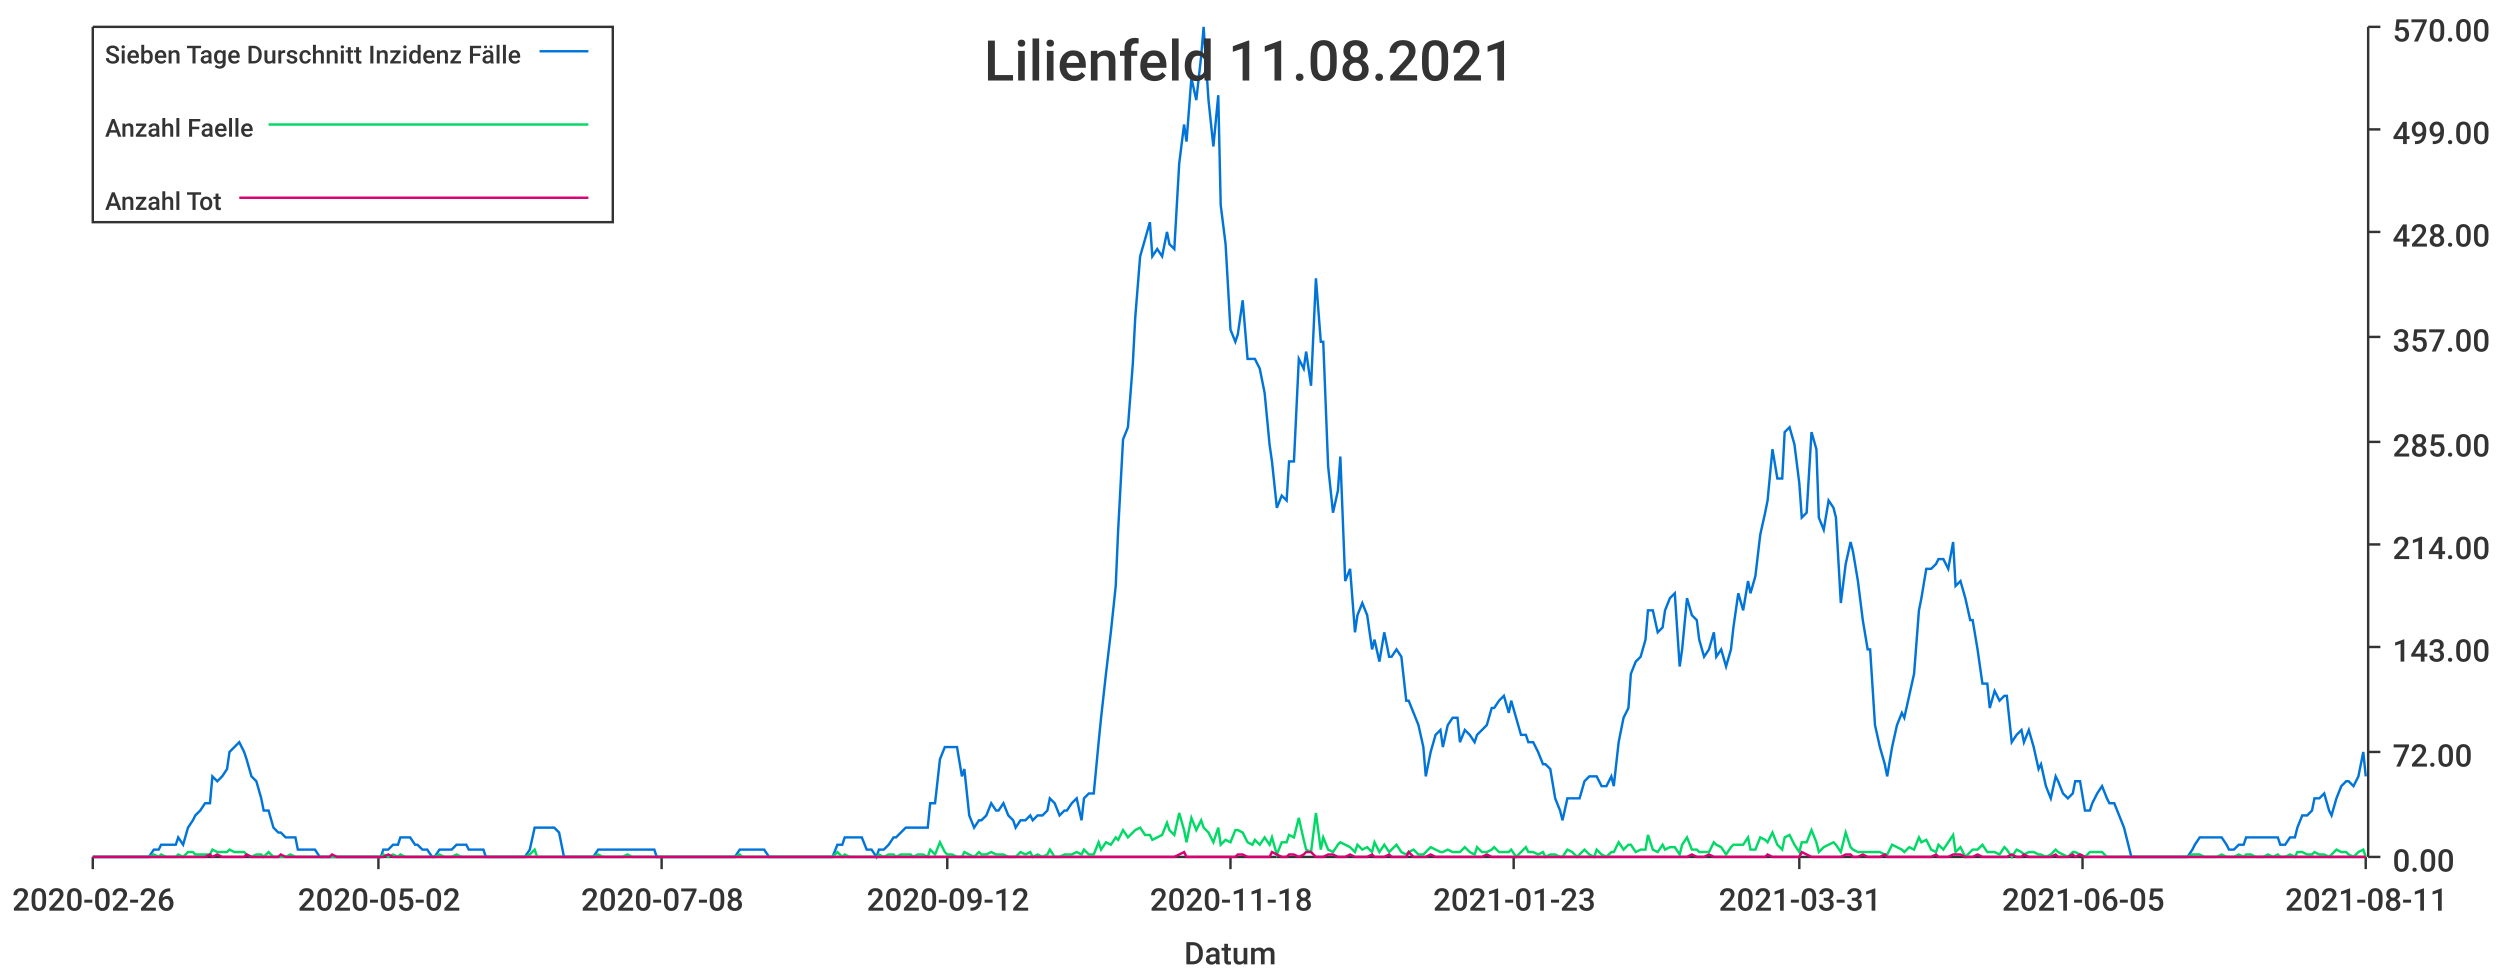
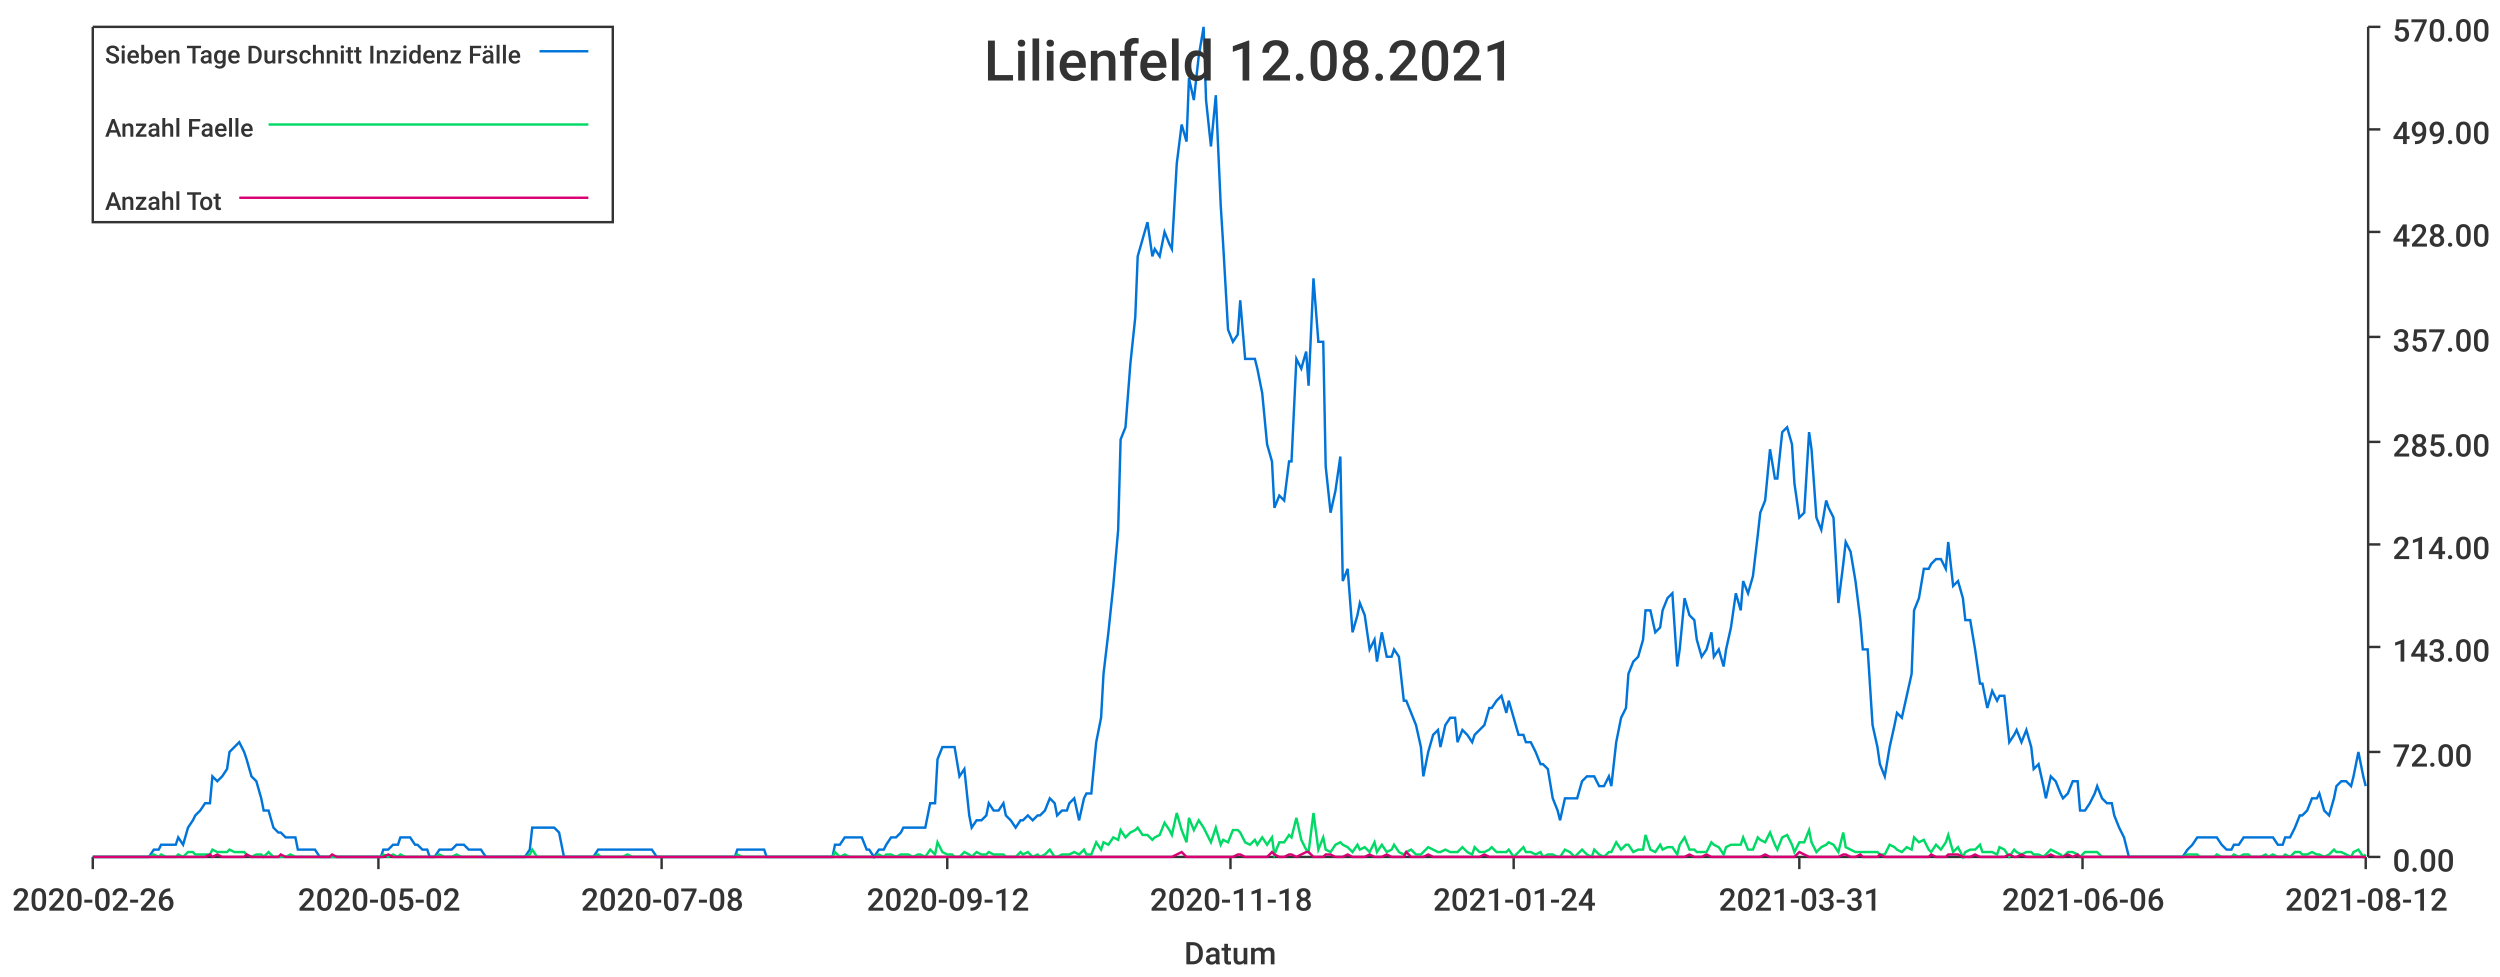
<svg xmlns="http://www.w3.org/2000/svg" width="1024" height="400">\n<path d="M 0 0 L 1024 0 L 1024 400 L 0 400 L 0 0" style="stroke-width:0;stroke:rgba(255,255,255,1.0);fill:rgba(255,255,255,1.0)" />
  <path d="M 38 11 L 969 11 L 969 351 L 38 351 L 38 11" style="stroke-width:0;stroke:rgba(255,255,255,1.0);fill:rgba(255,255,255,1.0)" />
  <path d="M 38 351 L 969 351" style="stroke-width:1;stroke:rgba(51,51,51,1.0);fill:none" />
  <path d="M 38 351 L 38 356" style="stroke-width:1;stroke:rgba(51,51,51,1.0);fill:none" />
  <text x="5" y="373" style="stroke-width:0;stroke:none;fill:rgba(51,51,51,1.0);font-size:12.8px;font-family:'Roboto Medium',sans-serif">2020-02-26</text>
  <path d="M 155 351 L 155 356" style="stroke-width:1;stroke:rgba(51,51,51,1.0);fill:none" />
  <text x="122" y="373" style="stroke-width:0;stroke:none;fill:rgba(51,51,51,1.0);font-size:12.8px;font-family:'Roboto Medium',sans-serif">2020-05-02</text>
  <path d="M 271 351 L 271 356" style="stroke-width:1;stroke:rgba(51,51,51,1.0);fill:none" />
  <text x="238" y="373" style="stroke-width:0;stroke:none;fill:rgba(51,51,51,1.0);font-size:12.8px;font-family:'Roboto Medium',sans-serif">2020-07-08</text>
  <path d="M 388 351 L 388 356" style="stroke-width:1;stroke:rgba(51,51,51,1.0);fill:none" />
  <text x="355" y="373" style="stroke-width:0;stroke:none;fill:rgba(51,51,51,1.0);font-size:12.8px;font-family:'Roboto Medium',sans-serif">2020-09-12</text>
  <path d="M 504 351 L 504 356" style="stroke-width:1;stroke:rgba(51,51,51,1.0);fill:none" />
  <text x="471" y="373" style="stroke-width:0;stroke:none;fill:rgba(51,51,51,1.0);font-size:12.8px;font-family:'Roboto Medium',sans-serif">2020-11-18</text>
  <path d="M 620 351 L 620 356" style="stroke-width:1;stroke:rgba(51,51,51,1.0);fill:none" />
-   <text x="587" y="373" style="stroke-width:0;stroke:none;fill:rgba(51,51,51,1.0);font-size:12.8px;font-family:'Roboto Medium',sans-serif">2021-01-23</text>
+   <text x="587" y="373" style="stroke-width:0;stroke:none;fill:rgba(51,51,51,1.0);font-size:12.8px;font-family:'Roboto Medium',sans-serif">2021-01-24</text>
  <path d="M 737 351 L 737 356" style="stroke-width:1;stroke:rgba(51,51,51,1.0);fill:none" />
  <text x="704" y="373" style="stroke-width:0;stroke:none;fill:rgba(51,51,51,1.0);font-size:12.8px;font-family:'Roboto Medium',sans-serif">2021-03-31</text>
  <path d="M 853 351 L 853 356" style="stroke-width:1;stroke:rgba(51,51,51,1.0);fill:none" />
-   <text x="820" y="373" style="stroke-width:0;stroke:none;fill:rgba(51,51,51,1.0);font-size:12.8px;font-family:'Roboto Medium',sans-serif">2021-06-05</text>
+   <text x="820" y="373" style="stroke-width:0;stroke:none;fill:rgba(51,51,51,1.0);font-size:12.8px;font-family:'Roboto Medium',sans-serif">2021-06-06</text>
  <path d="M 969 351 L 969 356" style="stroke-width:1;stroke:rgba(51,51,51,1.0);fill:none" />
-   <text x="936" y="373" style="stroke-width:0;stroke:none;fill:rgba(51,51,51,1.0);font-size:12.8px;font-family:'Roboto Medium',sans-serif">2021-08-11</text>
+   <text x="936" y="373" style="stroke-width:0;stroke:none;fill:rgba(51,51,51,1.0);font-size:12.8px;font-family:'Roboto Medium',sans-serif">2021-08-12</text>
  <text x="485" y="395" style="stroke-width:0;stroke:none;fill:rgba(51,51,51,1.0);font-size:12.8px;font-family:'Roboto Medium',sans-serif">Datum</text>
  <path d="M 970 351 L 970 11" style="stroke-width:1;stroke:rgba(51,51,51,1.0);fill:none" />
  <path d="M 970 351 L 975 351" style="stroke-width:1;stroke:rgba(51,51,51,1.0);fill:none" />
  <text x="980" y="357" style="stroke-width:0;stroke:none;fill:rgba(51,51,51,1.0);font-size:12.8px;font-family:'Roboto Medium',sans-serif">0.00</text>
  <path d="M 970 308 L 975 308" style="stroke-width:1;stroke:rgba(51,51,51,1.0);fill:none" />
  <text x="980" y="314" style="stroke-width:0;stroke:none;fill:rgba(51,51,51,1.0);font-size:12.8px;font-family:'Roboto Medium',sans-serif">72.00</text>
  <path d="M 970 265 L 975 265" style="stroke-width:1;stroke:rgba(51,51,51,1.0);fill:none" />
  <text x="980" y="271" style="stroke-width:0;stroke:none;fill:rgba(51,51,51,1.0);font-size:12.8px;font-family:'Roboto Medium',sans-serif">143.00</text>
  <path d="M 970 223 L 975 223" style="stroke-width:1;stroke:rgba(51,51,51,1.0);fill:none" />
  <text x="980" y="229" style="stroke-width:0;stroke:none;fill:rgba(51,51,51,1.0);font-size:12.8px;font-family:'Roboto Medium',sans-serif">214.00</text>
  <path d="M 970 181 L 975 181" style="stroke-width:1;stroke:rgba(51,51,51,1.0);fill:none" />
  <text x="980" y="187" style="stroke-width:0;stroke:none;fill:rgba(51,51,51,1.0);font-size:12.8px;font-family:'Roboto Medium',sans-serif">285.00</text>
  <path d="M 970 138 L 975 138" style="stroke-width:1;stroke:rgba(51,51,51,1.0);fill:none" />
  <text x="980" y="144" style="stroke-width:0;stroke:none;fill:rgba(51,51,51,1.0);font-size:12.8px;font-family:'Roboto Medium',sans-serif">357.00</text>
  <path d="M 970 95 L 975 95" style="stroke-width:1;stroke:rgba(51,51,51,1.0);fill:none" />
  <text x="980" y="101" style="stroke-width:0;stroke:none;fill:rgba(51,51,51,1.0);font-size:12.8px;font-family:'Roboto Medium',sans-serif">428.00</text>
  <path d="M 970 53 L 975 53" style="stroke-width:1;stroke:rgba(51,51,51,1.0);fill:none" />
  <text x="980" y="59" style="stroke-width:0;stroke:none;fill:rgba(51,51,51,1.0);font-size:12.8px;font-family:'Roboto Medium',sans-serif">499.00</text>
  <path d="M 970 11 L 975 11" style="stroke-width:1;stroke:rgba(51,51,51,1.0);fill:none" />
  <text x="980" y="17" style="stroke-width:0;stroke:none;fill:rgba(51,51,51,1.0);font-size:12.8px;font-family:'Roboto Medium',sans-serif">570.00</text>
-   <path d="M 38 351 L 40 351 L 42 351 L 44 351 L 45 351 L 47 351 L 49 351 L 51 351 L 52 351 L 54 351 L 56 351 L 58 351 L 59 351 L 61 351 L 63 348 L 65 348 L 66 346 L 68 346 L 70 346 L 72 346 L 73 343 L 75 346 L 77 339 L 79 336 L 80 334 L 82 332 L 84 329 L 86 329 L 87 318 L 89 320 L 91 318 L 93 315 L 94 308 L 96 306 L 98 304 L 100 308 L 101 311 L 103 318 L 105 320 L 107 327 L 108 332 L 110 332 L 112 339 L 114 341 L 115 341 L 117 343 L 119 343 L 121 343 L 122 348 L 124 348 L 126 348 L 128 348 L 129 348 L 131 351 L 133 351 L 135 351 L 136 351 L 138 351 L 140 351 L 142 351 L 143 351 L 145 351 L 147 351 L 149 351 L 150 351 L 152 351 L 154 351 L 156 351 L 157 348 L 159 348 L 161 346 L 163 346 L 164 343 L 166 343 L 168 343 L 170 346 L 171 346 L 173 348 L 175 348 L 177 351 L 178 351 L 180 348 L 182 348 L 184 348 L 185 348 L 187 346 L 189 346 L 191 346 L 192 348 L 194 348 L 196 348 L 198 348 L 199 351 L 201 351 L 203 351 L 205 351 L 206 351 L 208 351 L 210 351 L 212 351 L 213 351 L 215 351 L 217 348 L 219 339 L 220 339 L 222 339 L 224 339 L 226 339 L 227 339 L 229 341 L 231 351 L 233 351 L 234 351 L 236 351 L 238 351 L 240 351 L 241 351 L 243 351 L 245 348 L 247 348 L 248 348 L 250 348 L 252 348 L 254 348 L 255 348 L 257 348 L 259 348 L 261 348 L 262 348 L 264 348 L 266 348 L 268 348 L 269 351 L 271 351 L 273 351 L 275 351 L 276 351 L 278 351 L 280 351 L 282 351 L 283 351 L 285 351 L 287 351 L 289 351 L 290 351 L 292 351 L 294 351 L 296 351 L 297 351 L 299 351 L 301 351 L 303 348 L 304 348 L 306 348 L 308 348 L 310 348 L 311 348 L 313 348 L 315 351 L 317 351 L 318 351 L 320 351 L 322 351 L 324 351 L 325 351 L 327 351 L 329 351 L 331 351 L 332 351 L 334 351 L 336 351 L 338 351 L 339 351 L 341 351 L 343 346 L 345 346 L 346 343 L 348 343 L 350 343 L 352 343 L 353 343 L 355 348 L 357 348 L 359 351 L 360 348 L 362 348 L 364 346 L 366 343 L 367 343 L 369 341 L 371 339 L 373 339 L 374 339 L 376 339 L 378 339 L 380 339 L 381 329 L 383 329 L 385 311 L 387 306 L 388 306 L 390 306 L 392 306 L 394 318 L 395 315 L 397 334 L 399 339 L 401 336 L 402 336 L 404 334 L 406 329 L 408 332 L 409 332 L 411 329 L 413 334 L 415 336 L 416 339 L 418 336 L 420 336 L 422 334 L 423 336 L 425 334 L 427 334 L 429 332 L 430 327 L 432 329 L 434 334 L 436 332 L 437 332 L 439 329 L 441 327 L 443 336 L 444 327 L 446 325 L 448 325 L 450 304 L 451 294 L 453 276 L 455 259 L 457 240 L 458 217 L 460 180 L 462 175 L 464 149 L 465 130 L 467 105 L 469 98 L 471 91 L 472 105 L 474 102 L 476 105 L 478 95 L 479 100 L 481 102 L 483 67 L 485 51 L 486 58 L 488 32 L 490 41 L 492 23 L 493 11 L 495 41 L 497 60 L 499 39 L 500 84 L 502 100 L 504 135 L 506 140 L 507 137 L 509 123 L 511 147 L 513 147 L 514 147 L 516 151 L 518 161 L 520 182 L 521 189 L 523 208 L 525 203 L 527 205 L 528 189 L 530 189 L 532 147 L 534 151 L 535 144 L 537 158 L 539 114 L 541 140 L 542 140 L 544 191 L 546 210 L 548 201 L 549 187 L 551 238 L 553 233 L 555 259 L 556 252 L 558 247 L 560 252 L 562 266 L 563 262 L 565 271 L 567 259 L 569 269 L 570 269 L 572 266 L 574 269 L 576 287 L 577 287 L 579 292 L 581 297 L 583 306 L 584 318 L 586 308 L 588 301 L 590 299 L 591 306 L 593 297 L 595 294 L 597 294 L 598 304 L 600 299 L 602 301 L 604 304 L 605 301 L 607 299 L 609 297 L 611 290 L 612 290 L 614 287 L 616 285 L 618 292 L 619 287 L 621 294 L 623 301 L 625 301 L 626 304 L 628 304 L 630 308 L 632 313 L 633 313 L 635 315 L 637 327 L 639 332 L 640 336 L 642 327 L 644 327 L 646 327 L 647 327 L 649 320 L 651 318 L 653 318 L 654 318 L 656 322 L 658 322 L 660 318 L 661 322 L 663 304 L 665 294 L 667 290 L 668 276 L 670 271 L 672 269 L 674 262 L 675 250 L 677 250 L 679 259 L 681 257 L 682 250 L 684 245 L 686 243 L 688 273 L 689 266 L 691 245 L 693 252 L 695 254 L 696 262 L 698 269 L 700 266 L 702 259 L 703 269 L 705 266 L 707 273 L 709 266 L 710 257 L 712 243 L 714 250 L 716 238 L 717 243 L 719 236 L 721 219 L 723 210 L 724 205 L 726 184 L 728 196 L 730 196 L 731 177 L 733 175 L 735 182 L 737 198 L 738 212 L 740 210 L 742 177 L 744 184 L 745 212 L 747 217 L 749 205 L 751 208 L 752 212 L 754 247 L 756 231 L 758 222 L 759 226 L 761 238 L 763 254 L 765 266 L 766 266 L 768 297 L 770 306 L 772 313 L 773 318 L 775 306 L 777 297 L 779 292 L 780 294 L 782 285 L 784 276 L 786 250 L 787 245 L 789 233 L 791 233 L 793 231 L 794 229 L 796 229 L 798 233 L 800 222 L 801 240 L 803 238 L 805 245 L 807 254 L 808 254 L 810 266 L 812 280 L 814 280 L 815 290 L 817 283 L 819 287 L 821 285 L 822 285 L 824 304 L 826 301 L 828 299 L 829 304 L 831 299 L 833 306 L 835 315 L 836 313 L 838 322 L 840 327 L 842 318 L 843 320 L 845 325 L 847 327 L 849 325 L 850 320 L 852 320 L 854 332 L 856 332 L 857 329 L 859 325 L 861 322 L 863 327 L 864 329 L 866 329 L 868 334 L 870 339 L 871 343 L 873 351 L 875 351 L 877 351 L 878 351 L 880 351 L 882 351 L 884 351 L 885 351 L 887 351 L 889 351 L 891 351 L 892 351 L 894 351 L 896 351 L 898 348 L 899 346 L 901 343 L 903 343 L 905 343 L 906 343 L 908 343 L 910 343 L 912 346 L 913 348 L 915 348 L 917 346 L 919 346 L 920 343 L 922 343 L 924 343 L 926 343 L 927 343 L 929 343 L 931 343 L 933 343 L 934 346 L 936 346 L 938 343 L 940 343 L 941 339 L 943 334 L 945 334 L 947 332 L 948 327 L 950 327 L 952 325 L 954 332 L 955 334 L 957 327 L 959 322 L 961 320 L 962 320 L 964 322 L 966 318 L 968 308 L 969 318" style="stroke-width:1;stroke:rgba(0,116,217,1.0);fill:none" />
-   <path d="M 38 351 L 40 351 L 42 351 L 44 351 L 45 351 L 47 351 L 49 351 L 51 351 L 52 351 L 54 351 L 56 351 L 58 351 L 59 351 L 61 351 L 63 350 L 65 351 L 66 350 L 68 351 L 70 351 L 72 351 L 73 350 L 75 351 L 77 349 L 79 349 L 80 350 L 82 350 L 84 350 L 86 350 L 87 348 L 89 349 L 91 349 L 93 349 L 94 348 L 96 349 L 98 349 L 100 349 L 101 350 L 103 351 L 105 350 L 107 350 L 108 351 L 110 349 L 112 351 L 114 351 L 115 351 L 117 351 L 119 350 L 121 351 L 122 351 L 124 351 L 126 351 L 128 351 L 129 351 L 131 351 L 133 351 L 135 351 L 136 351 L 138 351 L 140 351 L 142 351 L 143 351 L 145 351 L 147 351 L 149 351 L 150 351 L 152 351 L 154 351 L 156 351 L 157 350 L 159 351 L 161 350 L 163 351 L 164 350 L 166 351 L 168 351 L 170 351 L 171 351 L 173 351 L 175 351 L 177 351 L 178 351 L 180 350 L 182 351 L 184 351 L 185 351 L 187 350 L 189 351 L 191 351 L 192 351 L 194 351 L 196 351 L 198 351 L 199 351 L 201 351 L 203 351 L 205 351 L 206 351 L 208 351 L 210 351 L 212 351 L 213 351 L 215 351 L 217 350 L 219 348 L 220 351 L 222 351 L 224 351 L 226 351 L 227 351 L 229 351 L 231 351 L 233 351 L 234 351 L 236 351 L 238 351 L 240 351 L 241 351 L 243 351 L 245 350 L 247 351 L 248 351 L 250 351 L 252 351 L 254 351 L 255 351 L 257 350 L 259 351 L 261 351 L 262 351 L 264 351 L 266 351 L 268 351 L 269 351 L 271 351 L 273 351 L 275 351 L 276 351 L 278 351 L 280 351 L 282 351 L 283 351 L 285 351 L 287 351 L 289 351 L 290 351 L 292 351 L 294 351 L 296 351 L 297 351 L 299 351 L 301 351 L 303 350 L 304 351 L 306 351 L 308 351 L 310 351 L 311 351 L 313 351 L 315 351 L 317 351 L 318 351 L 320 351 L 322 351 L 324 351 L 325 351 L 327 351 L 329 351 L 331 351 L 332 351 L 334 351 L 336 351 L 338 351 L 339 351 L 341 351 L 343 349 L 345 351 L 346 350 L 348 351 L 350 351 L 352 351 L 353 351 L 355 351 L 357 351 L 359 351 L 360 350 L 362 351 L 364 350 L 366 350 L 367 351 L 369 350 L 371 350 L 373 350 L 374 351 L 376 350 L 378 350 L 380 351 L 381 348 L 383 350 L 385 345 L 387 349 L 388 350 L 390 350 L 392 351 L 394 351 L 395 349 L 397 350 L 399 351 L 401 349 L 402 350 L 404 350 L 406 349 L 408 350 L 409 350 L 411 350 L 413 351 L 415 351 L 416 351 L 418 349 L 420 350 L 422 349 L 423 351 L 425 350 L 427 351 L 429 350 L 430 348 L 432 351 L 434 351 L 436 350 L 437 350 L 439 350 L 441 349 L 443 350 L 444 348 L 446 350 L 448 350 L 450 345 L 451 348 L 453 345 L 455 346 L 457 343 L 458 344 L 460 340 L 462 343 L 464 341 L 465 340 L 467 339 L 469 342 L 471 342 L 472 344 L 474 343 L 476 342 L 478 337 L 479 340 L 481 342 L 483 333 L 485 340 L 486 345 L 488 335 L 490 340 L 492 336 L 493 339 L 495 341 L 497 345 L 499 339 L 500 346 L 502 344 L 504 345 L 506 340 L 507 340 L 509 341 L 511 345 L 513 346 L 514 344 L 516 346 L 518 343 L 520 346 L 521 343 L 523 350 L 525 345 L 527 345 L 528 342 L 530 343 L 532 335 L 534 344 L 535 348 L 537 349 L 539 333 L 541 348 L 542 343 L 544 348 L 546 349 L 548 346 L 549 345 L 551 346 L 553 347 L 555 349 L 556 346 L 558 348 L 560 347 L 562 349 L 563 345 L 565 349 L 567 346 L 569 349 L 570 348 L 572 346 L 574 349 L 576 350 L 577 349 L 579 348 L 581 350 L 583 350 L 584 349 L 586 347 L 588 348 L 590 349 L 591 349 L 593 348 L 595 349 L 597 349 L 598 349 L 600 347 L 602 349 L 604 350 L 605 347 L 607 349 L 609 349 L 611 348 L 612 347 L 614 349 L 616 349 L 618 349 L 619 348 L 621 351 L 623 349 L 625 347 L 626 349 L 628 349 L 630 350 L 632 349 L 633 351 L 635 350 L 637 350 L 639 351 L 640 351 L 642 348 L 644 349 L 646 351 L 647 350 L 649 348 L 651 350 L 653 351 L 654 348 L 656 350 L 658 351 L 660 349 L 661 349 L 663 345 L 665 348 L 667 346 L 668 346 L 670 349 L 672 348 L 674 348 L 675 342 L 677 348 L 679 349 L 681 346 L 682 348 L 684 347 L 686 347 L 688 350 L 689 346 L 691 343 L 693 348 L 695 348 L 696 349 L 698 349 L 700 349 L 702 345 L 703 346 L 705 347 L 707 350 L 709 347 L 710 346 L 712 346 L 714 346 L 716 343 L 717 348 L 719 348 L 721 343 L 723 344 L 724 345 L 726 341 L 728 346 L 730 348 L 731 343 L 733 342 L 735 346 L 737 349 L 738 345 L 740 345 L 742 340 L 744 345 L 745 349 L 747 347 L 749 346 L 751 345 L 752 346 L 754 349 L 756 341 L 758 347 L 759 348 L 761 349 L 763 349 L 765 349 L 766 349 L 768 349 L 770 349 L 772 350 L 773 350 L 775 346 L 777 347 L 779 348 L 780 349 L 782 347 L 784 348 L 786 343 L 787 345 L 789 344 L 791 348 L 793 349 L 794 346 L 796 348 L 798 345 L 800 342 L 801 349 L 803 347 L 805 351 L 807 349 L 808 348 L 810 348 L 812 346 L 814 349 L 815 349 L 817 349 L 819 350 L 821 347 L 822 348 L 824 351 L 826 348 L 828 349 L 829 350 L 831 349 L 833 349 L 835 350 L 836 350 L 838 351 L 840 350 L 842 348 L 843 349 L 845 350 L 847 351 L 849 349 L 850 349 L 852 350 L 854 351 L 856 349 L 857 349 L 859 349 L 861 349 L 863 351 L 864 351 L 866 351 L 868 351 L 870 351 L 871 351 L 873 351 L 875 351 L 877 351 L 878 351 L 880 351 L 882 351 L 884 351 L 885 351 L 887 351 L 889 351 L 891 351 L 892 351 L 894 351 L 896 351 L 898 350 L 899 350 L 901 350 L 903 351 L 905 351 L 906 351 L 908 351 L 910 350 L 912 351 L 913 351 L 915 351 L 917 350 L 919 351 L 920 350 L 922 350 L 924 351 L 926 351 L 927 351 L 929 350 L 931 351 L 933 350 L 934 351 L 936 351 L 938 350 L 940 351 L 941 349 L 943 349 L 945 350 L 947 350 L 948 349 L 950 350 L 952 350 L 954 351 L 955 350 L 957 348 L 959 349 L 961 349 L 962 350 L 964 351 L 966 349 L 968 348 L 969 351" style="stroke-width:1;stroke:rgba(0,217,101,1.0);fill:none" />
-   <path d="M 38 351 L 40 351 L 42 351 L 44 351 L 45 351 L 47 351 L 49 351 L 51 351 L 52 351 L 54 351 L 56 351 L 58 351 L 59 351 L 61 351 L 63 351 L 65 351 L 66 351 L 68 351 L 70 351 L 72 351 L 73 351 L 75 351 L 77 351 L 79 351 L 80 351 L 82 351 L 84 351 L 86 350 L 87 351 L 89 350 L 91 351 L 93 351 L 94 351 L 96 351 L 98 351 L 100 351 L 101 350 L 103 351 L 105 351 L 107 351 L 108 351 L 110 351 L 112 351 L 114 351 L 115 350 L 117 351 L 119 351 L 121 351 L 122 351 L 124 351 L 126 351 L 128 351 L 129 351 L 131 351 L 133 351 L 135 351 L 136 350 L 138 351 L 140 351 L 142 351 L 143 351 L 145 351 L 147 351 L 149 351 L 150 351 L 152 351 L 154 351 L 156 351 L 157 351 L 159 350 L 161 351 L 163 351 L 164 351 L 166 351 L 168 351 L 170 351 L 171 351 L 173 351 L 175 351 L 177 351 L 178 351 L 180 351 L 182 351 L 184 351 L 185 351 L 187 351 L 189 351 L 191 351 L 192 351 L 194 351 L 196 351 L 198 351 L 199 351 L 201 351 L 203 351 L 205 351 L 206 351 L 208 351 L 210 351 L 212 351 L 213 351 L 215 351 L 217 351 L 219 351 L 220 351 L 222 351 L 224 351 L 226 351 L 227 351 L 229 351 L 231 351 L 233 351 L 234 351 L 236 351 L 238 351 L 240 351 L 241 351 L 243 351 L 245 351 L 247 351 L 248 351 L 250 351 L 252 351 L 254 351 L 255 351 L 257 351 L 259 351 L 261 351 L 262 351 L 264 351 L 266 351 L 268 351 L 269 351 L 271 351 L 273 351 L 275 351 L 276 351 L 278 351 L 280 351 L 282 351 L 283 351 L 285 351 L 287 351 L 289 351 L 290 351 L 292 351 L 294 351 L 296 351 L 297 351 L 299 351 L 301 351 L 303 351 L 304 351 L 306 351 L 308 351 L 310 351 L 311 351 L 313 351 L 315 351 L 317 351 L 318 351 L 320 351 L 322 351 L 324 351 L 325 351 L 327 351 L 329 351 L 331 351 L 332 351 L 334 351 L 336 351 L 338 351 L 339 351 L 341 351 L 343 351 L 345 351 L 346 351 L 348 351 L 350 351 L 352 351 L 353 351 L 355 351 L 357 351 L 359 351 L 360 351 L 362 351 L 364 351 L 366 351 L 367 351 L 369 351 L 371 351 L 373 351 L 374 351 L 376 351 L 378 351 L 380 351 L 381 351 L 383 351 L 385 351 L 387 351 L 388 351 L 390 351 L 392 351 L 394 351 L 395 351 L 397 351 L 399 351 L 401 351 L 402 351 L 404 351 L 406 351 L 408 351 L 409 351 L 411 351 L 413 351 L 415 351 L 416 351 L 418 351 L 420 351 L 422 351 L 423 351 L 425 351 L 427 351 L 429 351 L 430 351 L 432 351 L 434 351 L 436 351 L 437 351 L 439 351 L 441 351 L 443 351 L 444 351 L 446 351 L 448 351 L 450 351 L 451 351 L 453 351 L 455 351 L 457 351 L 458 351 L 460 351 L 462 351 L 464 351 L 465 351 L 467 351 L 469 351 L 471 351 L 472 351 L 474 351 L 476 351 L 478 351 L 479 351 L 481 351 L 483 350 L 485 349 L 486 351 L 488 351 L 490 351 L 492 351 L 493 351 L 495 351 L 497 351 L 499 351 L 500 351 L 502 351 L 504 351 L 506 351 L 507 350 L 509 350 L 511 351 L 513 351 L 514 351 L 516 351 L 518 351 L 520 351 L 521 349 L 523 350 L 525 351 L 527 351 L 528 350 L 530 350 L 532 351 L 534 350 L 535 349 L 537 349 L 539 351 L 541 351 L 542 351 L 544 350 L 546 350 L 548 351 L 549 351 L 551 351 L 553 350 L 555 351 L 556 351 L 558 351 L 560 351 L 562 350 L 563 351 L 565 351 L 567 351 L 569 350 L 570 351 L 572 351 L 574 351 L 576 351 L 577 349 L 579 351 L 581 351 L 583 351 L 584 351 L 586 350 L 588 351 L 590 351 L 591 351 L 593 351 L 595 351 L 597 351 L 598 351 L 600 351 L 602 351 L 604 351 L 605 351 L 607 351 L 609 350 L 611 351 L 612 351 L 614 351 L 616 351 L 618 351 L 619 351 L 621 351 L 623 351 L 625 351 L 626 351 L 628 351 L 630 351 L 632 351 L 633 351 L 635 351 L 637 351 L 639 351 L 640 351 L 642 351 L 644 351 L 646 351 L 647 351 L 649 351 L 651 351 L 653 351 L 654 351 L 656 351 L 658 351 L 660 351 L 661 351 L 663 351 L 665 351 L 667 351 L 668 351 L 670 351 L 672 351 L 674 351 L 675 351 L 677 351 L 679 351 L 681 351 L 682 351 L 684 351 L 686 351 L 688 351 L 689 351 L 691 351 L 693 350 L 695 351 L 696 351 L 698 351 L 700 350 L 702 351 L 703 351 L 705 351 L 707 351 L 709 351 L 710 351 L 712 351 L 714 351 L 716 351 L 717 351 L 719 351 L 721 351 L 723 351 L 724 350 L 726 351 L 728 351 L 730 351 L 731 351 L 733 351 L 735 351 L 737 351 L 738 349 L 740 350 L 742 351 L 744 351 L 745 351 L 747 351 L 749 351 L 751 351 L 752 351 L 754 351 L 756 350 L 758 350 L 759 351 L 761 351 L 763 350 L 765 351 L 766 351 L 768 351 L 770 351 L 772 350 L 773 351 L 775 351 L 777 351 L 779 351 L 780 351 L 782 351 L 784 351 L 786 351 L 787 351 L 789 351 L 791 351 L 793 350 L 794 351 L 796 351 L 798 351 L 800 350 L 801 350 L 803 350 L 805 351 L 807 351 L 808 351 L 810 350 L 812 351 L 814 351 L 815 351 L 817 351 L 819 351 L 821 351 L 822 351 L 824 350 L 826 351 L 828 351 L 829 350 L 831 351 L 833 351 L 835 351 L 836 351 L 838 351 L 840 351 L 842 350 L 843 351 L 845 351 L 847 351 L 849 350 L 850 351 L 852 350 L 854 351 L 856 351 L 857 351 L 859 351 L 861 351 L 863 351 L 864 351 L 866 351 L 868 351 L 870 351 L 871 351 L 873 351 L 875 351 L 877 351 L 878 351 L 880 351 L 882 351 L 884 351 L 885 351 L 887 351 L 889 351 L 891 351 L 892 351 L 894 351 L 896 351 L 898 351 L 899 351 L 901 351 L 903 351 L 905 351 L 906 351 L 908 351 L 910 351 L 912 351 L 913 351 L 915 351 L 917 351 L 919 351 L 920 351 L 922 351 L 924 351 L 926 351 L 927 351 L 929 351 L 931 351 L 933 351 L 934 351 L 936 351 L 938 351 L 940 351 L 941 351 L 943 351 L 945 351 L 947 351 L 948 351 L 950 351 L 952 351 L 954 351 L 955 351 L 957 351 L 959 351 L 961 351 L 962 351 L 964 351 L 966 351 L 968 351 L 969 351" style="stroke-width:1;stroke:rgba(217,0,116,1.0);fill:none" />
-   <text x="403" y="33" style="stroke-width:0;stroke:none;fill:rgba(51,51,51,1.0);font-size:23.0px;font-family:'Roboto Medium',sans-serif">Lilienfeld 11.08.2021</text>
+   <path d="M 38 351 L 40 351 L 42 351 L 44 351 L 45 351 L 47 351 L 49 351 L 51 351 L 52 351 L 54 351 L 56 351 L 58 351 L 59 351 L 61 351 L 63 348 L 65 348 L 66 346 L 68 346 L 70 346 L 72 346 L 73 343 L 75 346 L 77 339 L 79 336 L 80 334 L 82 332 L 84 329 L 86 329 L 87 318 L 89 320 L 91 318 L 93 315 L 94 308 L 96 306 L 98 304 L 100 308 L 101 311 L 103 318 L 105 320 L 107 327 L 108 332 L 110 332 L 112 339 L 114 341 L 115 341 L 117 343 L 119 343 L 121 343 L 122 348 L 124 348 L 126 348 L 128 348 L 129 348 L 131 351 L 133 351 L 135 351 L 136 351 L 138 351 L 140 351 L 142 351 L 143 351 L 145 351 L 147 351 L 149 351 L 150 351 L 152 351 L 154 351 L 156 351 L 157 348 L 159 348 L 161 346 L 163 346 L 164 343 L 166 343 L 168 343 L 170 346 L 171 346 L 173 348 L 175 348 L 176 351 L 178 351 L 180 348 L 182 348 L 183 348 L 185 348 L 187 346 L 189 346 L 190 346 L 192 348 L 194 348 L 196 348 L 197 348 L 199 351 L 201 351 L 203 351 L 204 351 L 206 351 L 208 351 L 210 351 L 211 351 L 213 351 L 215 351 L 217 348 L 218 339 L 220 339 L 222 339 L 224 339 L 225 339 L 227 339 L 229 341 L 231 351 L 232 351 L 234 351 L 236 351 L 238 351 L 239 351 L 241 351 L 243 351 L 245 348 L 246 348 L 248 348 L 250 348 L 252 348 L 253 348 L 255 348 L 257 348 L 259 348 L 260 348 L 262 348 L 264 348 L 266 348 L 267 348 L 269 351 L 271 351 L 273 351 L 274 351 L 276 351 L 278 351 L 280 351 L 281 351 L 283 351 L 285 351 L 287 351 L 288 351 L 290 351 L 292 351 L 294 351 L 295 351 L 297 351 L 299 351 L 301 351 L 302 348 L 304 348 L 306 348 L 307 348 L 309 348 L 311 348 L 313 348 L 314 351 L 316 351 L 318 351 L 320 351 L 321 351 L 323 351 L 325 351 L 327 351 L 328 351 L 330 351 L 332 351 L 334 351 L 335 351 L 337 351 L 339 351 L 341 351 L 342 346 L 344 346 L 346 343 L 348 343 L 349 343 L 351 343 L 353 343 L 355 348 L 356 348 L 358 351 L 360 348 L 362 348 L 363 346 L 365 343 L 367 343 L 369 341 L 370 339 L 372 339 L 374 339 L 376 339 L 377 339 L 379 339 L 381 329 L 383 329 L 384 311 L 386 306 L 388 306 L 390 306 L 391 306 L 393 318 L 395 315 L 397 334 L 398 339 L 400 336 L 402 336 L 404 334 L 405 329 L 407 332 L 409 332 L 411 329 L 412 334 L 414 336 L 416 339 L 418 336 L 419 336 L 421 334 L 423 336 L 425 334 L 426 334 L 428 332 L 430 327 L 432 329 L 433 334 L 435 332 L 437 332 L 438 329 L 440 327 L 442 336 L 444 327 L 445 325 L 447 325 L 449 304 L 451 294 L 452 276 L 454 259 L 456 240 L 458 217 L 459 180 L 461 175 L 463 149 L 465 130 L 466 105 L 468 98 L 470 91 L 472 105 L 473 102 L 475 105 L 477 95 L 479 100 L 480 102 L 482 67 L 484 51 L 486 58 L 487 32 L 489 41 L 491 23 L 493 11 L 494 41 L 496 60 L 498 39 L 500 84 L 501 100 L 503 135 L 505 140 L 507 137 L 508 123 L 510 147 L 512 147 L 514 147 L 515 151 L 517 161 L 519 182 L 521 189 L 522 208 L 524 203 L 526 205 L 528 189 L 529 189 L 531 147 L 533 151 L 535 144 L 536 158 L 538 114 L 540 140 L 542 140 L 543 191 L 545 210 L 547 201 L 549 187 L 550 238 L 552 233 L 554 259 L 556 252 L 557 247 L 559 252 L 561 266 L 563 262 L 564 271 L 566 259 L 568 269 L 570 269 L 571 266 L 573 269 L 575 287 L 576 287 L 578 292 L 580 297 L 582 306 L 583 318 L 585 308 L 587 301 L 589 299 L 590 306 L 592 297 L 594 294 L 596 294 L 597 304 L 599 299 L 601 301 L 603 304 L 604 301 L 606 299 L 608 297 L 610 290 L 611 290 L 613 287 L 615 285 L 617 292 L 618 287 L 620 294 L 622 301 L 624 301 L 625 304 L 627 304 L 629 308 L 631 313 L 632 313 L 634 315 L 636 327 L 638 332 L 639 336 L 641 327 L 643 327 L 645 327 L 646 327 L 648 320 L 650 318 L 652 318 L 653 318 L 655 322 L 657 322 L 659 318 L 660 322 L 662 304 L 664 294 L 666 290 L 667 276 L 669 271 L 671 269 L 673 262 L 674 250 L 676 250 L 678 259 L 680 257 L 681 250 L 683 245 L 685 243 L 687 273 L 688 266 L 690 245 L 692 252 L 694 254 L 695 262 L 697 269 L 699 266 L 701 259 L 702 269 L 704 266 L 706 273 L 707 266 L 709 257 L 711 243 L 713 250 L 714 238 L 716 243 L 718 236 L 720 219 L 721 210 L 723 205 L 725 184 L 727 196 L 728 196 L 730 177 L 732 175 L 734 182 L 735 198 L 737 212 L 739 210 L 741 177 L 742 184 L 744 212 L 746 217 L 748 205 L 749 208 L 751 212 L 753 247 L 755 231 L 756 222 L 758 226 L 760 238 L 762 254 L 763 266 L 765 266 L 767 297 L 769 306 L 770 313 L 772 318 L 774 306 L 776 297 L 777 292 L 779 294 L 781 285 L 783 276 L 784 250 L 786 245 L 788 233 L 790 233 L 791 231 L 793 229 L 795 229 L 797 233 L 798 222 L 800 240 L 802 238 L 804 245 L 805 254 L 807 254 L 809 266 L 811 280 L 812 280 L 814 290 L 816 283 L 818 287 L 819 285 L 821 285 L 823 304 L 825 301 L 826 299 L 828 304 L 830 299 L 832 306 L 833 315 L 835 313 L 837 322 L 838 327 L 840 318 L 842 320 L 844 325 L 845 327 L 847 325 L 849 320 L 851 320 L 852 332 L 854 332 L 856 329 L 858 325 L 859 322 L 861 327 L 863 329 L 865 329 L 866 334 L 868 339 L 870 343 L 872 351 L 873 351 L 875 351 L 877 351 L 879 351 L 880 351 L 882 351 L 884 351 L 886 351 L 887 351 L 889 351 L 891 351 L 893 351 L 894 351 L 896 348 L 898 346 L 900 343 L 901 343 L 903 343 L 905 343 L 907 343 L 908 343 L 910 346 L 912 348 L 914 348 L 915 346 L 917 346 L 919 343 L 921 343 L 922 343 L 924 343 L 926 343 L 928 343 L 929 343 L 931 343 L 933 346 L 935 346 L 936 343 L 938 343 L 940 339 L 942 334 L 943 334 L 945 332 L 947 327 L 949 327 L 950 325 L 952 332 L 954 334 L 956 327 L 957 322 L 959 320 L 961 320 L 963 322 L 964 318 L 966 308 L 968 318 L 969 322" style="stroke-width:1;stroke:rgba(0,116,217,1.0);fill:none" />
+   <path d="M 38 351 L 40 351 L 42 351 L 44 351 L 45 351 L 47 351 L 49 351 L 51 351 L 52 351 L 54 351 L 56 351 L 58 351 L 59 351 L 61 351 L 63 350 L 65 351 L 66 350 L 68 351 L 70 351 L 72 351 L 73 350 L 75 351 L 77 349 L 79 349 L 80 350 L 82 350 L 84 350 L 86 350 L 87 348 L 89 349 L 91 349 L 93 349 L 94 348 L 96 349 L 98 349 L 100 349 L 101 350 L 103 351 L 105 350 L 107 350 L 108 351 L 110 349 L 112 351 L 114 351 L 115 351 L 117 351 L 119 350 L 121 351 L 122 351 L 124 351 L 126 351 L 128 351 L 129 351 L 131 351 L 133 351 L 135 351 L 136 351 L 138 351 L 140 351 L 142 351 L 143 351 L 145 351 L 147 351 L 149 351 L 150 351 L 152 351 L 154 351 L 156 351 L 157 350 L 159 351 L 161 350 L 163 351 L 164 350 L 166 351 L 168 351 L 170 351 L 171 351 L 173 351 L 175 351 L 176 351 L 178 351 L 180 350 L 182 351 L 183 351 L 185 351 L 187 350 L 189 351 L 190 351 L 192 351 L 194 351 L 196 351 L 197 351 L 199 351 L 201 351 L 203 351 L 204 351 L 206 351 L 208 351 L 210 351 L 211 351 L 213 351 L 215 351 L 217 350 L 218 348 L 220 351 L 222 351 L 224 351 L 225 351 L 227 351 L 229 351 L 231 351 L 232 351 L 234 351 L 236 351 L 238 351 L 239 351 L 241 351 L 243 351 L 245 350 L 246 351 L 248 351 L 250 351 L 252 351 L 253 351 L 255 351 L 257 350 L 259 351 L 260 351 L 262 351 L 264 351 L 266 351 L 267 351 L 269 351 L 271 351 L 273 351 L 274 351 L 276 351 L 278 351 L 280 351 L 281 351 L 283 351 L 285 351 L 287 351 L 288 351 L 290 351 L 292 351 L 294 351 L 295 351 L 297 351 L 299 351 L 301 351 L 302 350 L 304 351 L 306 351 L 307 351 L 309 351 L 311 351 L 313 351 L 314 351 L 316 351 L 318 351 L 320 351 L 321 351 L 323 351 L 325 351 L 327 351 L 328 351 L 330 351 L 332 351 L 334 351 L 335 351 L 337 351 L 339 351 L 341 351 L 342 349 L 344 351 L 346 350 L 348 351 L 349 351 L 351 351 L 353 351 L 355 351 L 356 351 L 358 351 L 360 350 L 362 351 L 363 350 L 365 350 L 367 351 L 369 350 L 370 350 L 372 350 L 374 351 L 376 350 L 377 350 L 379 351 L 381 348 L 383 350 L 384 345 L 386 349 L 388 350 L 390 350 L 391 351 L 393 351 L 395 349 L 397 350 L 398 351 L 400 349 L 402 350 L 404 350 L 405 349 L 407 350 L 409 350 L 411 350 L 412 351 L 414 351 L 416 351 L 418 349 L 419 350 L 421 349 L 423 351 L 425 350 L 426 351 L 428 350 L 430 348 L 432 351 L 433 351 L 435 350 L 437 350 L 438 350 L 440 349 L 442 350 L 444 348 L 445 350 L 447 350 L 449 345 L 451 348 L 452 345 L 454 346 L 456 343 L 458 344 L 459 340 L 461 343 L 463 341 L 465 340 L 466 339 L 468 342 L 470 342 L 472 344 L 473 343 L 475 342 L 477 337 L 479 340 L 480 342 L 482 333 L 484 340 L 486 345 L 487 335 L 489 340 L 491 336 L 493 339 L 494 341 L 496 345 L 498 339 L 500 346 L 501 344 L 503 345 L 505 340 L 507 340 L 508 341 L 510 345 L 512 346 L 514 344 L 515 346 L 517 343 L 519 346 L 521 343 L 522 350 L 524 345 L 526 345 L 528 342 L 529 343 L 531 335 L 533 344 L 535 348 L 536 349 L 538 333 L 540 348 L 542 343 L 543 348 L 545 349 L 547 346 L 549 345 L 550 346 L 552 347 L 554 349 L 556 346 L 557 348 L 559 347 L 561 349 L 563 345 L 564 349 L 566 346 L 568 349 L 570 348 L 571 346 L 573 349 L 575 350 L 576 349 L 578 348 L 580 350 L 582 350 L 583 349 L 585 347 L 587 348 L 589 349 L 590 349 L 592 348 L 594 349 L 596 349 L 597 349 L 599 347 L 601 349 L 603 350 L 604 347 L 606 349 L 608 349 L 610 348 L 611 347 L 613 349 L 615 349 L 617 349 L 618 348 L 620 351 L 622 349 L 624 347 L 625 349 L 627 349 L 629 350 L 631 349 L 632 351 L 634 350 L 636 350 L 638 351 L 639 351 L 641 348 L 643 349 L 645 351 L 646 350 L 648 348 L 650 350 L 652 351 L 653 348 L 655 350 L 657 351 L 659 349 L 660 349 L 662 345 L 664 348 L 666 346 L 667 346 L 669 349 L 671 348 L 673 348 L 674 342 L 676 348 L 678 349 L 680 346 L 681 348 L 683 347 L 685 347 L 687 350 L 688 346 L 690 343 L 692 348 L 694 348 L 695 349 L 697 349 L 699 349 L 701 345 L 702 346 L 704 347 L 706 350 L 707 347 L 709 346 L 711 346 L 713 346 L 714 343 L 716 348 L 718 348 L 720 343 L 721 344 L 723 345 L 725 341 L 727 346 L 728 348 L 730 343 L 732 342 L 734 346 L 735 349 L 737 345 L 739 345 L 741 340 L 742 345 L 744 349 L 746 347 L 748 346 L 749 345 L 751 346 L 753 349 L 755 341 L 756 347 L 758 348 L 760 349 L 762 349 L 763 349 L 765 349 L 767 349 L 769 349 L 770 350 L 772 350 L 774 346 L 776 347 L 777 348 L 779 349 L 781 347 L 783 348 L 784 343 L 786 345 L 788 344 L 790 348 L 791 349 L 793 346 L 795 348 L 797 345 L 798 342 L 800 349 L 802 347 L 804 351 L 805 349 L 807 348 L 809 348 L 811 346 L 812 349 L 814 349 L 816 349 L 818 350 L 819 347 L 821 348 L 823 351 L 825 348 L 826 349 L 828 350 L 830 349 L 832 349 L 833 350 L 835 350 L 837 351 L 838 350 L 840 348 L 842 349 L 844 350 L 845 351 L 847 349 L 849 349 L 851 350 L 852 351 L 854 349 L 856 349 L 858 349 L 859 349 L 861 351 L 863 351 L 865 351 L 866 351 L 868 351 L 870 351 L 872 351 L 873 351 L 875 351 L 877 351 L 879 351 L 880 351 L 882 351 L 884 351 L 886 351 L 887 351 L 889 351 L 891 351 L 893 351 L 894 351 L 896 350 L 898 350 L 900 350 L 901 351 L 903 351 L 905 351 L 907 351 L 908 350 L 910 351 L 912 351 L 914 351 L 915 350 L 917 351 L 919 350 L 921 350 L 922 351 L 924 351 L 926 351 L 928 350 L 929 351 L 931 350 L 933 351 L 935 351 L 936 350 L 938 351 L 940 349 L 942 349 L 943 350 L 945 350 L 947 349 L 949 350 L 950 350 L 952 351 L 954 350 L 956 348 L 957 349 L 959 349 L 961 350 L 963 351 L 964 349 L 966 348 L 968 351 L 969 350" style="stroke-width:1;stroke:rgba(0,217,101,1.0);fill:none" />
+   <path d="M 38 351 L 40 351 L 42 351 L 44 351 L 45 351 L 47 351 L 49 351 L 51 351 L 52 351 L 54 351 L 56 351 L 58 351 L 59 351 L 61 351 L 63 351 L 65 351 L 66 351 L 68 351 L 70 351 L 72 351 L 73 351 L 75 351 L 77 351 L 79 351 L 80 351 L 82 351 L 84 351 L 86 350 L 87 351 L 89 350 L 91 351 L 93 351 L 94 351 L 96 351 L 98 351 L 100 351 L 101 350 L 103 351 L 105 351 L 107 351 L 108 351 L 110 351 L 112 351 L 114 351 L 115 350 L 117 351 L 119 351 L 121 351 L 122 351 L 124 351 L 126 351 L 128 351 L 129 351 L 131 351 L 133 351 L 135 351 L 136 350 L 138 351 L 140 351 L 142 351 L 143 351 L 145 351 L 147 351 L 149 351 L 150 351 L 152 351 L 154 351 L 156 351 L 157 351 L 159 350 L 161 351 L 163 351 L 164 351 L 166 351 L 168 351 L 170 351 L 171 351 L 173 351 L 175 351 L 176 351 L 178 351 L 180 351 L 182 351 L 183 351 L 185 351 L 187 351 L 189 351 L 190 351 L 192 351 L 194 351 L 196 351 L 197 351 L 199 351 L 201 351 L 203 351 L 204 351 L 206 351 L 208 351 L 210 351 L 211 351 L 213 351 L 215 351 L 217 351 L 218 351 L 220 351 L 222 351 L 224 351 L 225 351 L 227 351 L 229 351 L 231 351 L 232 351 L 234 351 L 236 351 L 238 351 L 239 351 L 241 351 L 243 351 L 245 351 L 246 351 L 248 351 L 250 351 L 252 351 L 253 351 L 255 351 L 257 351 L 259 351 L 260 351 L 262 351 L 264 351 L 266 351 L 267 351 L 269 351 L 271 351 L 273 351 L 274 351 L 276 351 L 278 351 L 280 351 L 281 351 L 283 351 L 285 351 L 287 351 L 288 351 L 290 351 L 292 351 L 294 351 L 295 351 L 297 351 L 299 351 L 301 351 L 302 351 L 304 351 L 306 351 L 307 351 L 309 351 L 311 351 L 313 351 L 314 351 L 316 351 L 318 351 L 320 351 L 321 351 L 323 351 L 325 351 L 327 351 L 328 351 L 330 351 L 332 351 L 334 351 L 335 351 L 337 351 L 339 351 L 341 351 L 342 351 L 344 351 L 346 351 L 348 351 L 349 351 L 351 351 L 353 351 L 355 351 L 356 351 L 358 351 L 360 351 L 362 351 L 363 351 L 365 351 L 367 351 L 369 351 L 370 351 L 372 351 L 374 351 L 376 351 L 377 351 L 379 351 L 381 351 L 383 351 L 384 351 L 386 351 L 388 351 L 390 351 L 391 351 L 393 351 L 395 351 L 397 351 L 398 351 L 400 351 L 402 351 L 404 351 L 405 351 L 407 351 L 409 351 L 411 351 L 412 351 L 414 351 L 416 351 L 418 351 L 419 351 L 421 351 L 423 351 L 425 351 L 426 351 L 428 351 L 430 351 L 432 351 L 433 351 L 435 351 L 437 351 L 438 351 L 440 351 L 442 351 L 444 351 L 445 351 L 447 351 L 449 351 L 451 351 L 452 351 L 454 351 L 456 351 L 458 351 L 459 351 L 461 351 L 463 351 L 465 351 L 466 351 L 468 351 L 470 351 L 472 351 L 473 351 L 475 351 L 477 351 L 479 351 L 480 351 L 482 350 L 484 349 L 486 351 L 487 351 L 489 351 L 491 351 L 493 351 L 494 351 L 496 351 L 498 351 L 500 351 L 501 351 L 503 351 L 505 351 L 507 350 L 508 350 L 510 351 L 512 351 L 514 351 L 515 351 L 517 351 L 519 351 L 521 349 L 522 350 L 524 351 L 526 351 L 528 350 L 529 350 L 531 351 L 533 350 L 535 349 L 536 349 L 538 351 L 540 351 L 542 351 L 543 350 L 545 350 L 547 351 L 549 351 L 550 351 L 552 350 L 554 351 L 556 351 L 557 351 L 559 351 L 561 350 L 563 351 L 564 351 L 566 351 L 568 350 L 570 351 L 571 351 L 573 351 L 575 351 L 576 349 L 578 351 L 580 351 L 582 351 L 583 351 L 585 350 L 587 351 L 589 351 L 590 351 L 592 351 L 594 351 L 596 351 L 597 351 L 599 351 L 601 351 L 603 351 L 604 351 L 606 351 L 608 350 L 610 351 L 611 351 L 613 351 L 615 351 L 617 351 L 618 351 L 620 351 L 622 351 L 624 351 L 625 351 L 627 351 L 629 351 L 631 351 L 632 351 L 634 351 L 636 351 L 638 351 L 639 351 L 641 351 L 643 351 L 645 351 L 646 351 L 648 351 L 650 351 L 652 351 L 653 351 L 655 351 L 657 351 L 659 351 L 660 351 L 662 351 L 664 351 L 666 351 L 667 351 L 669 351 L 671 351 L 673 351 L 674 351 L 676 351 L 678 351 L 680 351 L 681 351 L 683 351 L 685 351 L 687 351 L 688 351 L 690 351 L 692 350 L 694 351 L 695 351 L 697 351 L 699 350 L 701 351 L 702 351 L 704 351 L 706 351 L 707 351 L 709 351 L 711 351 L 713 351 L 714 351 L 716 351 L 718 351 L 720 351 L 721 351 L 723 350 L 725 351 L 727 351 L 728 351 L 730 351 L 732 351 L 734 351 L 735 351 L 737 349 L 739 350 L 741 351 L 742 351 L 744 351 L 746 351 L 748 351 L 749 351 L 751 351 L 753 351 L 755 350 L 756 350 L 758 351 L 760 351 L 762 350 L 763 351 L 765 351 L 767 351 L 769 351 L 770 350 L 772 351 L 774 351 L 776 351 L 777 351 L 779 351 L 781 351 L 783 351 L 784 351 L 786 351 L 788 351 L 790 351 L 791 350 L 793 351 L 795 351 L 797 351 L 798 350 L 800 350 L 802 350 L 804 351 L 805 351 L 807 351 L 809 350 L 811 351 L 812 351 L 814 351 L 816 351 L 818 351 L 819 351 L 821 351 L 823 350 L 825 351 L 826 351 L 828 350 L 830 351 L 832 351 L 833 351 L 835 351 L 837 351 L 838 351 L 840 350 L 842 351 L 844 351 L 845 351 L 847 350 L 849 351 L 851 350 L 852 351 L 854 351 L 856 351 L 858 351 L 859 351 L 861 351 L 863 351 L 865 351 L 866 351 L 868 351 L 870 351 L 872 351 L 873 351 L 875 351 L 877 351 L 879 351 L 880 351 L 882 351 L 884 351 L 886 351 L 887 351 L 889 351 L 891 351 L 893 351 L 894 351 L 896 351 L 898 351 L 900 351 L 901 351 L 903 351 L 905 351 L 907 351 L 908 351 L 910 351 L 912 351 L 914 351 L 915 351 L 917 351 L 919 351 L 921 351 L 922 351 L 924 351 L 926 351 L 928 351 L 929 351 L 931 351 L 933 351 L 935 351 L 936 351 L 938 351 L 940 351 L 942 351 L 943 351 L 945 351 L 947 351 L 949 351 L 950 351 L 952 351 L 954 351 L 956 351 L 957 351 L 959 351 L 961 351 L 963 351 L 964 351 L 966 351 L 968 351 L 969 351" style="stroke-width:1;stroke:rgba(217,0,116,1.0);fill:none" />
+   <text x="403" y="33" style="stroke-width:0;stroke:none;fill:rgba(51,51,51,1.0);font-size:23.0px;font-family:'Roboto Medium',sans-serif">Lilienfeld 12.08.2021</text>
  <path d="M 38 11 L 251 11 L 251 91 L 38 91 L 38 11" style="stroke-width:1;stroke:rgba(51,51,51,1.0);fill:rgba(255,255,255,1.0)" />
  <text x="43" y="26" style="stroke-width:0;stroke:none;fill:rgba(51,51,51,1.0);font-size:10.2px;font-family:'Roboto Medium',sans-serif">Sieben Tage Durschnitt Inzidenz Fälle</text>
  <path d="M 221 21 L 241 21" style="stroke-width:1;stroke:rgba(0,116,217,1.0);fill:none" />
  <text x="43" y="56" style="stroke-width:0;stroke:none;fill:rgba(51,51,51,1.0);font-size:10.2px;font-family:'Roboto Medium',sans-serif">Anzahl Faelle</text>
  <path d="M 110 51 L 241 51" style="stroke-width:1;stroke:rgba(0,217,101,1.0);fill:none" />
  <text x="43" y="86" style="stroke-width:0;stroke:none;fill:rgba(51,51,51,1.0);font-size:10.2px;font-family:'Roboto Medium',sans-serif">Anzahl Tot</text>
  <path d="M 98 81 L 241 81" style="stroke-width:1;stroke:rgba(217,0,116,1.0);fill:none" />
</svg>
